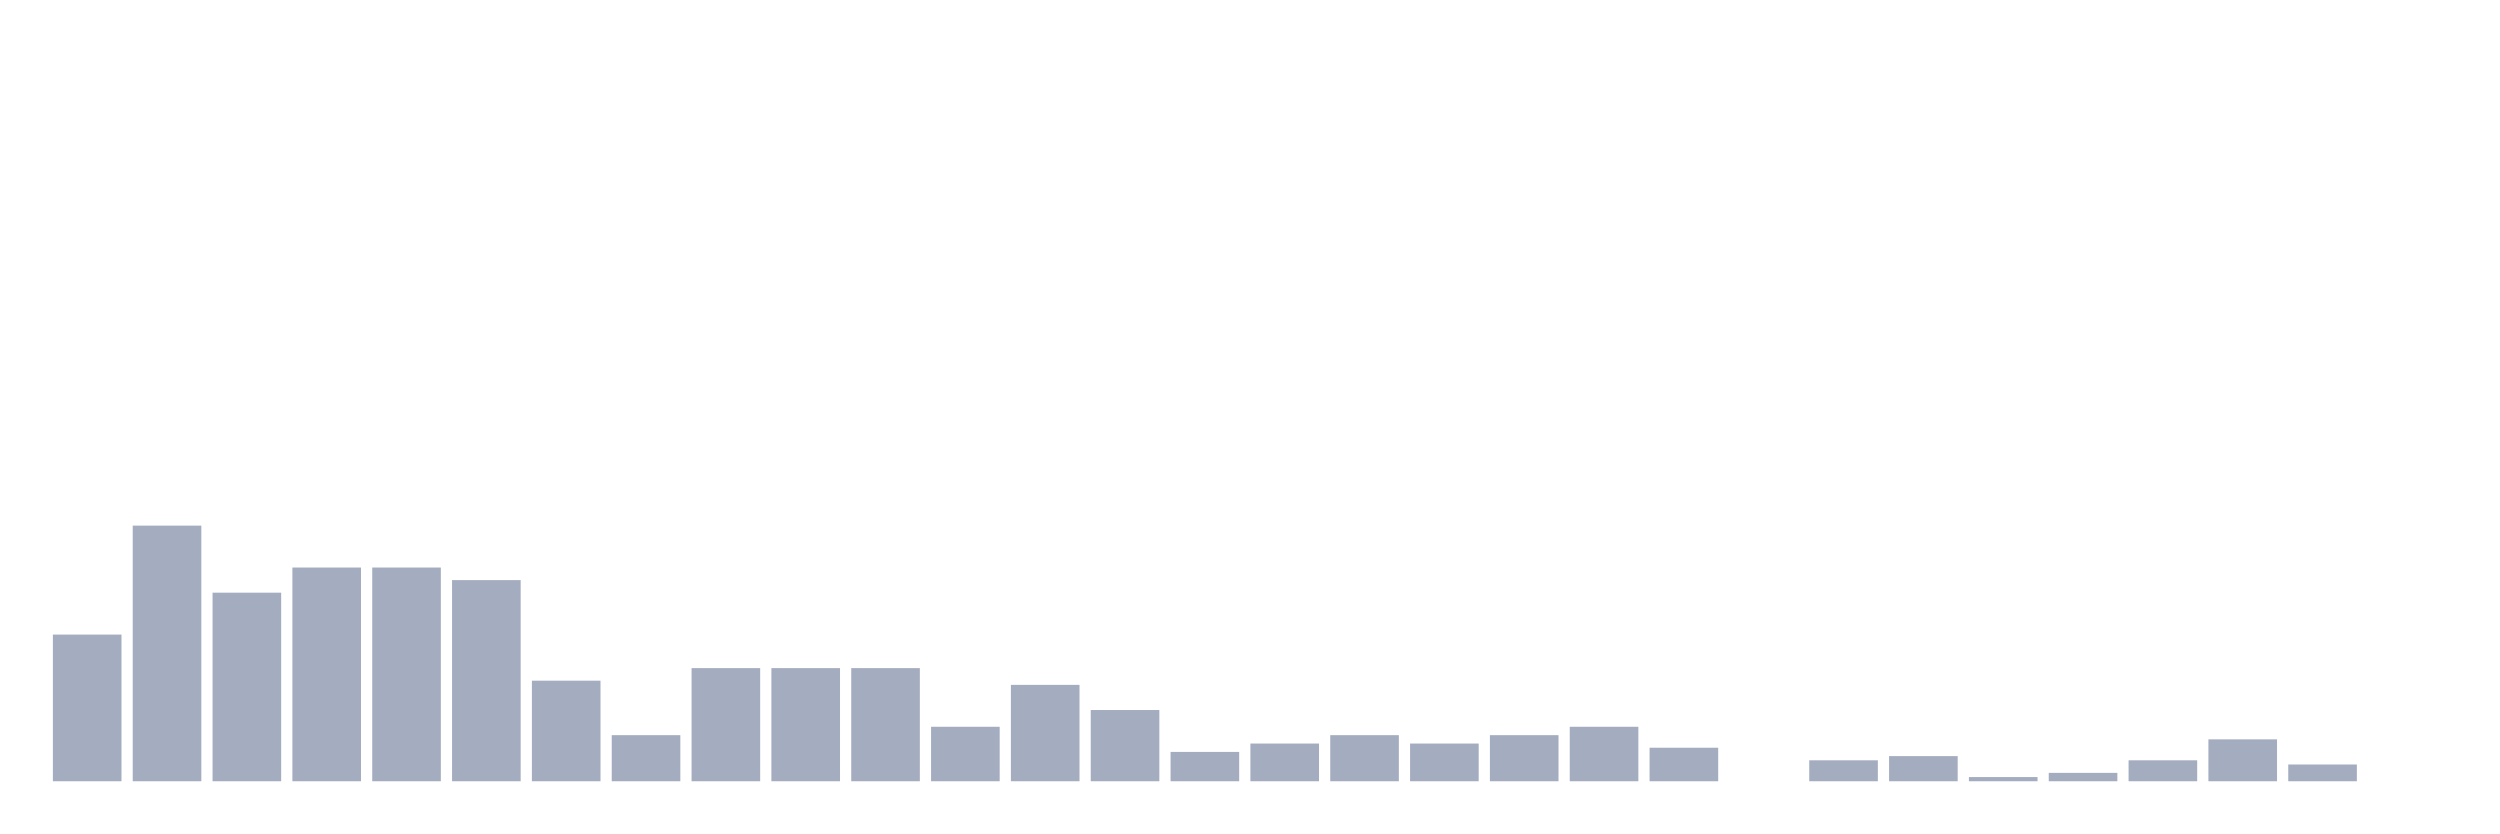
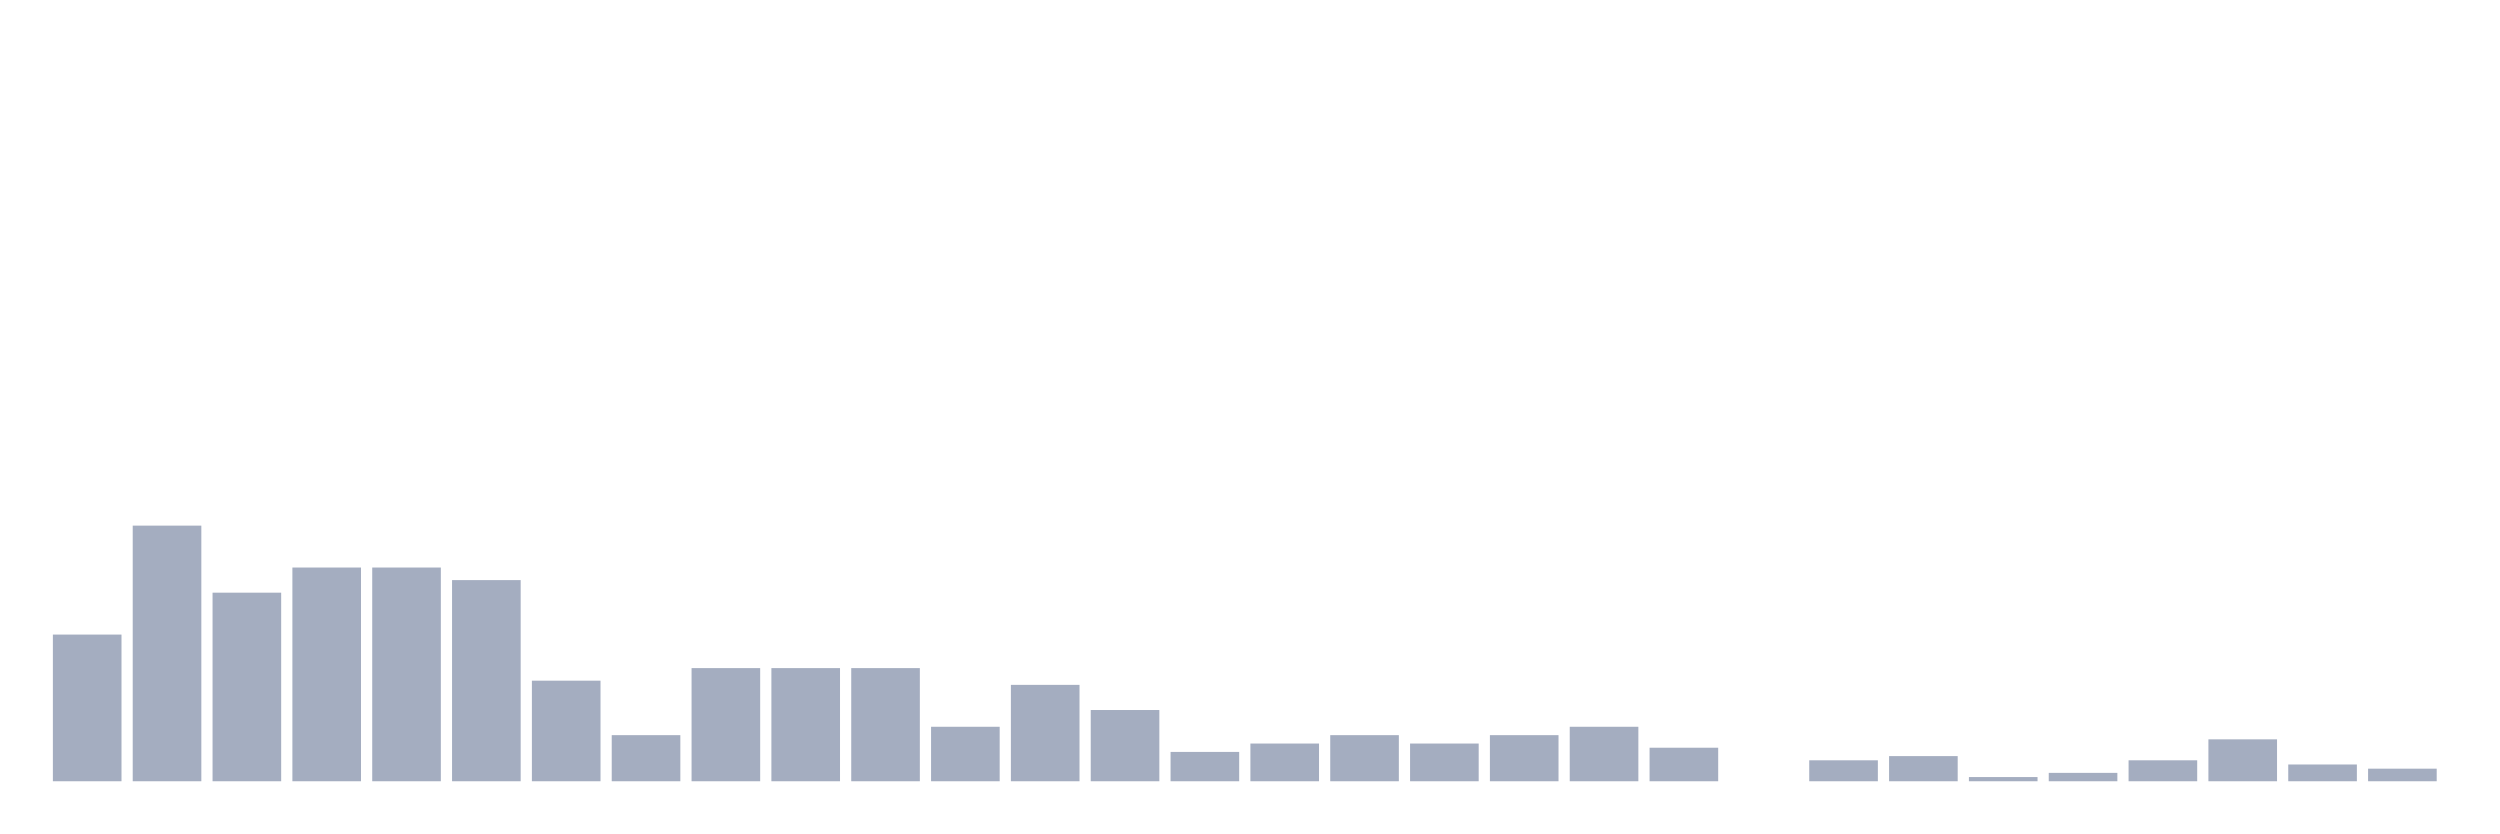
<svg xmlns="http://www.w3.org/2000/svg" viewBox="0 0 480 160">
  <g transform="translate(10,10)">
    <rect class="bar" x="0.153" width="13.175" y="111.839" height="28.161" fill="rgb(164,173,192)" />
    <rect class="bar" x="15.482" width="13.175" y="90.92" height="49.08" fill="rgb(164,173,192)" />
    <rect class="bar" x="30.81" width="13.175" y="103.793" height="36.207" fill="rgb(164,173,192)" />
    <rect class="bar" x="46.138" width="13.175" y="98.966" height="41.034" fill="rgb(164,173,192)" />
    <rect class="bar" x="61.466" width="13.175" y="98.966" height="41.034" fill="rgb(164,173,192)" />
    <rect class="bar" x="76.794" width="13.175" y="101.379" height="38.621" fill="rgb(164,173,192)" />
    <rect class="bar" x="92.123" width="13.175" y="120.69" height="19.31" fill="rgb(164,173,192)" />
    <rect class="bar" x="107.451" width="13.175" y="131.149" height="8.851" fill="rgb(164,173,192)" />
    <rect class="bar" x="122.779" width="13.175" y="118.276" height="21.724" fill="rgb(164,173,192)" />
    <rect class="bar" x="138.107" width="13.175" y="118.276" height="21.724" fill="rgb(164,173,192)" />
    <rect class="bar" x="153.436" width="13.175" y="118.276" height="21.724" fill="rgb(164,173,192)" />
    <rect class="bar" x="168.764" width="13.175" y="129.54" height="10.46" fill="rgb(164,173,192)" />
    <rect class="bar" x="184.092" width="13.175" y="121.494" height="18.506" fill="rgb(164,173,192)" />
    <rect class="bar" x="199.42" width="13.175" y="126.322" height="13.678" fill="rgb(164,173,192)" />
    <rect class="bar" x="214.748" width="13.175" y="134.368" height="5.632" fill="rgb(164,173,192)" />
    <rect class="bar" x="230.077" width="13.175" y="132.759" height="7.241" fill="rgb(164,173,192)" />
    <rect class="bar" x="245.405" width="13.175" y="131.149" height="8.851" fill="rgb(164,173,192)" />
    <rect class="bar" x="260.733" width="13.175" y="132.759" height="7.241" fill="rgb(164,173,192)" />
    <rect class="bar" x="276.061" width="13.175" y="131.149" height="8.851" fill="rgb(164,173,192)" />
    <rect class="bar" x="291.39" width="13.175" y="129.54" height="10.46" fill="rgb(164,173,192)" />
    <rect class="bar" x="306.718" width="13.175" y="133.563" height="6.437" fill="rgb(164,173,192)" />
    <rect class="bar" x="322.046" width="13.175" y="140" height="0" fill="rgb(164,173,192)" />
    <rect class="bar" x="337.374" width="13.175" y="135.977" height="4.023" fill="rgb(164,173,192)" />
    <rect class="bar" x="352.702" width="13.175" y="135.172" height="4.828" fill="rgb(164,173,192)" />
    <rect class="bar" x="368.031" width="13.175" y="139.195" height="0.805" fill="rgb(164,173,192)" />
    <rect class="bar" x="383.359" width="13.175" y="138.391" height="1.609" fill="rgb(164,173,192)" />
    <rect class="bar" x="398.687" width="13.175" y="135.977" height="4.023" fill="rgb(164,173,192)" />
    <rect class="bar" x="414.015" width="13.175" y="131.954" height="8.046" fill="rgb(164,173,192)" />
    <rect class="bar" x="429.344" width="13.175" y="136.782" height="3.218" fill="rgb(164,173,192)" />
-     <rect class="bar" x="444.672" width="13.175" y="140" height="0" fill="rgb(164,173,192)" />
+     <rect class="bar" x="444.672" width="13.175" y="137.586" height="2.414" fill="rgb(164,173,192)" />
  </g>
</svg>
